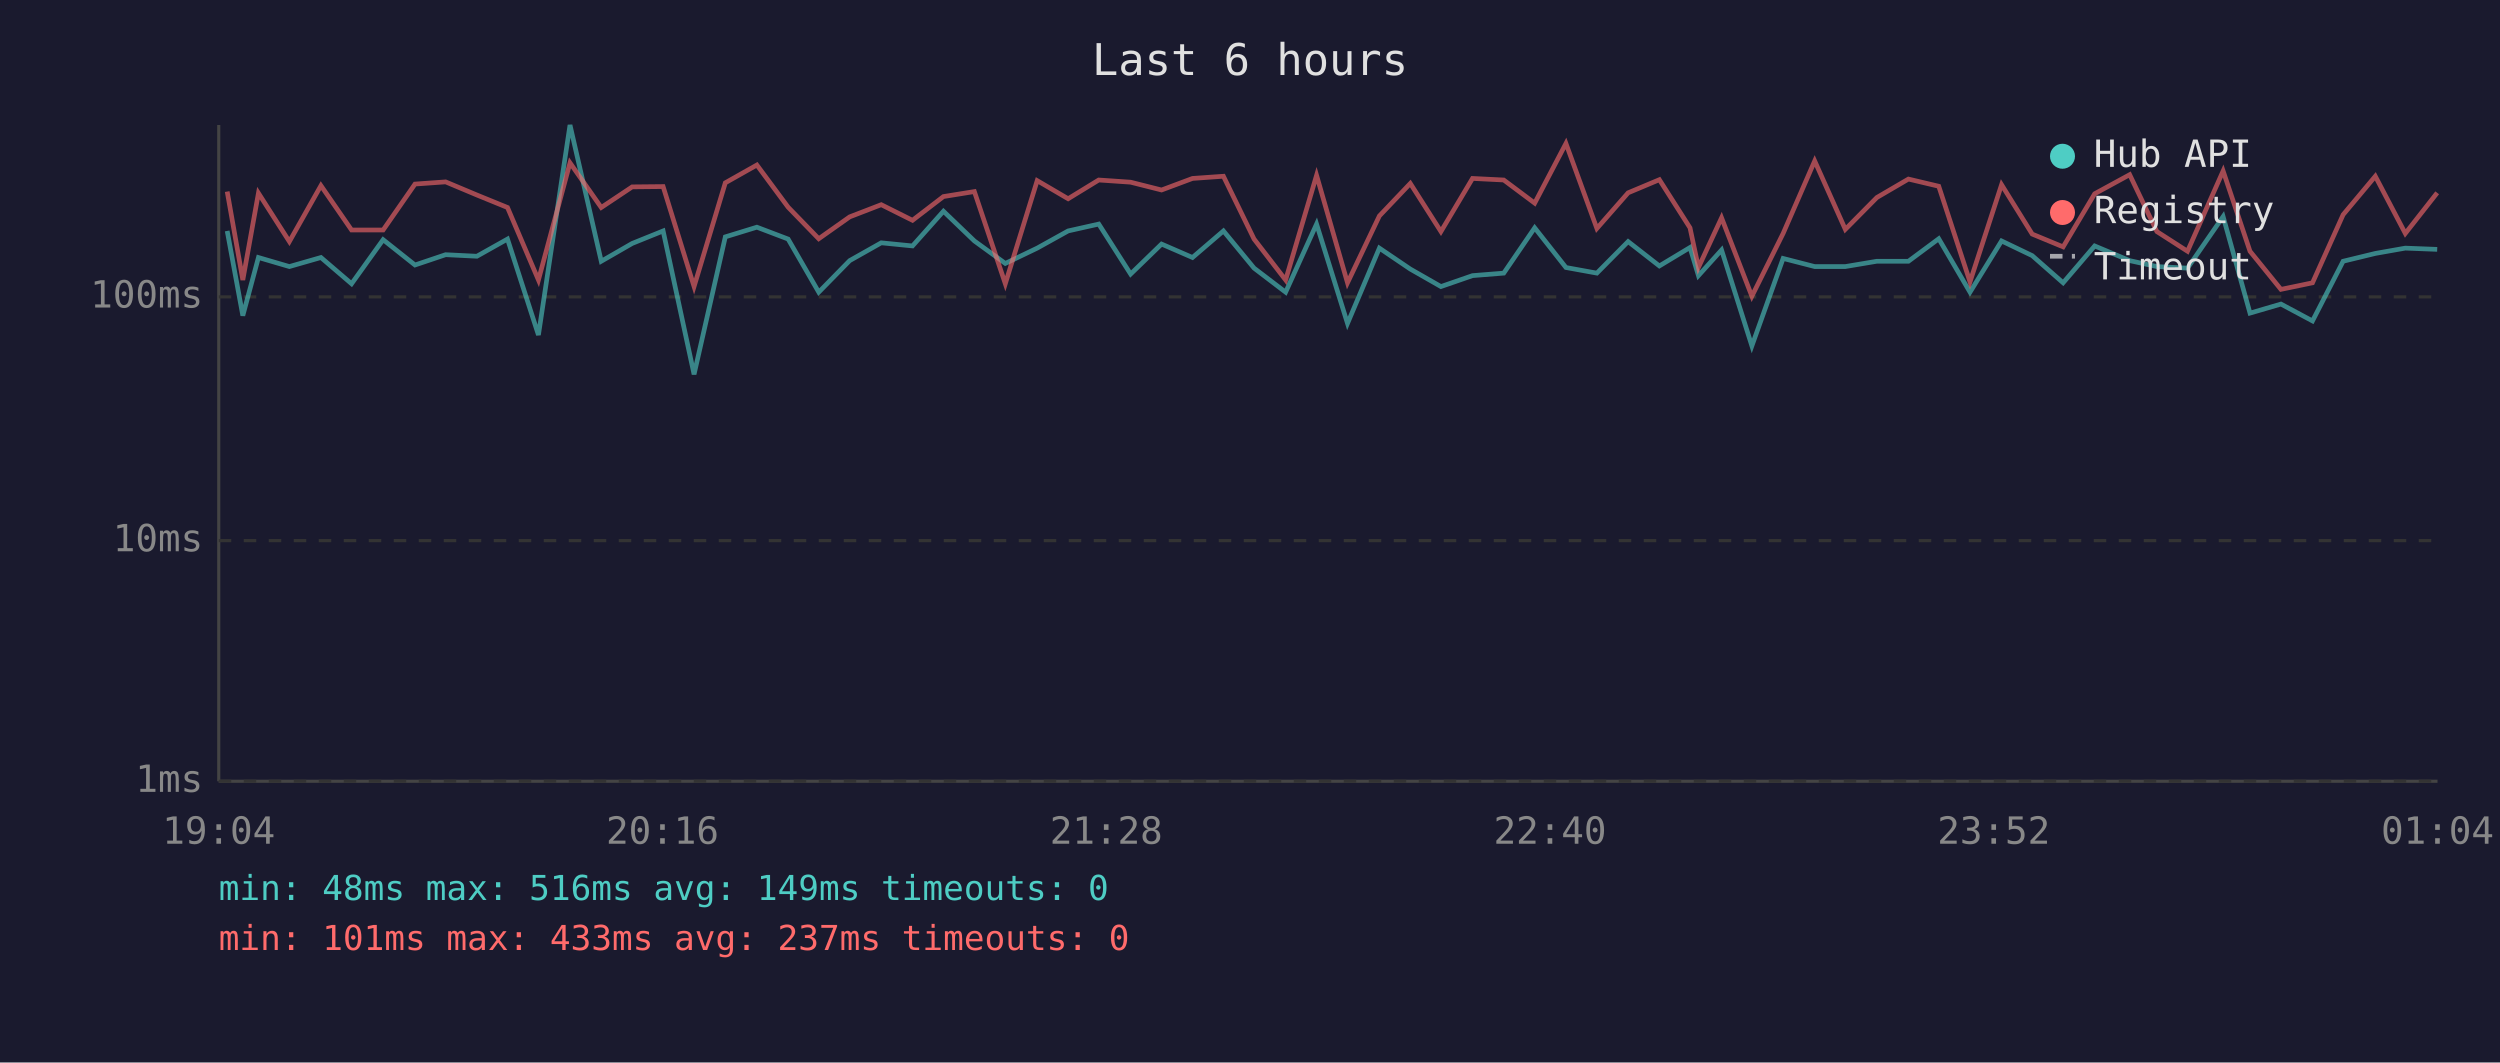
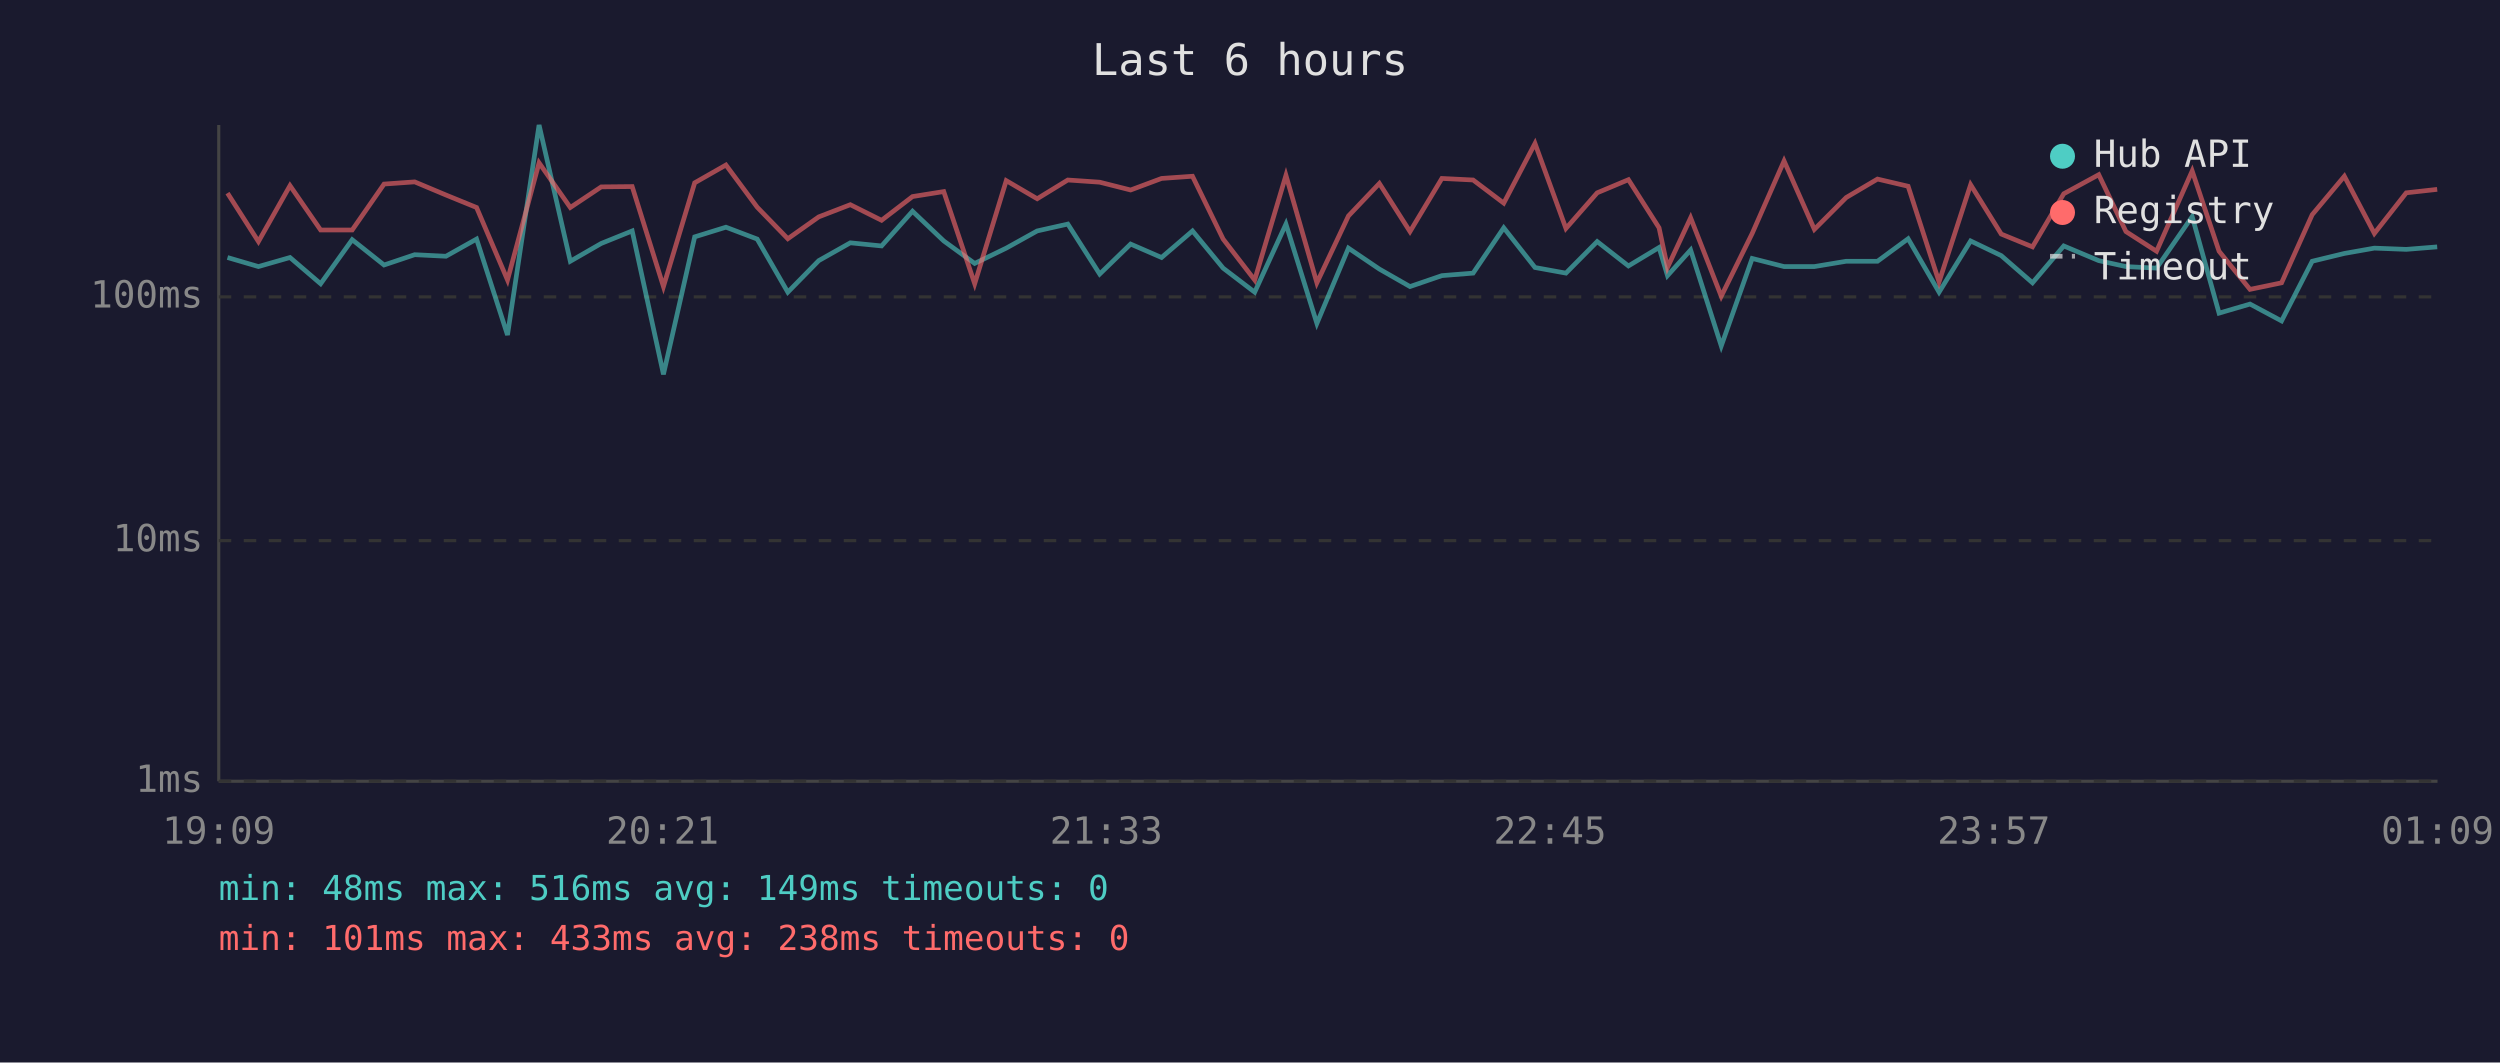
<svg xmlns="http://www.w3.org/2000/svg" viewBox="0 0 800 340" font-family="monospace" font-size="12">
  <rect width="800" height="340" fill="#1a1a2e" />
  <text x="400" y="24" fill="#e0e0e0" font-size="14" text-anchor="middle">Last 6 hours</text>
  <line x1="70" y1="40" x2="70" y2="250" stroke="#444" stroke-width="1" />
  <line x1="70" y1="250" x2="780" y2="250" stroke="#444" stroke-width="1" />
  <line x1="70" y1="250" x2="780" y2="250" stroke="#333" stroke-width="1" stroke-dasharray="4" />
  <text x="65" y="250" fill="#888" text-anchor="end" dominant-baseline="middle">1ms</text>
  <line x1="70" y1="173" x2="780" y2="173" stroke="#333" stroke-width="1" stroke-dasharray="4" />
  <text x="65" y="173" fill="#888" text-anchor="end" dominant-baseline="middle">10ms</text>
  <line x1="70" y1="95" x2="780" y2="95" stroke="#333" stroke-width="1" stroke-dasharray="4" />
  <text x="65" y="95" fill="#888" text-anchor="end" dominant-baseline="middle">100ms</text>
-   <text x="70" y="270" fill="#888" text-anchor="middle">19:04</text>
-   <text x="212" y="270" fill="#888" text-anchor="middle">20:16</text>
-   <text x="354" y="270" fill="#888" text-anchor="middle">21:28</text>
-   <text x="496" y="270" fill="#888" text-anchor="middle">22:40</text>
-   <text x="638" y="270" fill="#888" text-anchor="middle">23:52</text>
-   <text x="780" y="270" fill="#888" text-anchor="middle">01:04</text>
-   <polyline points="72.7,73.9 77.7,101.0 82.7,82.4 92.6,85.3 102.7,82.4 112.5,90.8 122.6,76.7 132.8,84.8 142.6,81.5 152.6,82.0 162.4,76.5 172.3,107.2 182.4,40.0 192.4,83.6 202.3,77.9 212.2,73.9 222.1,119.8 232.1,75.8 242.2,72.7 252.2,76.5 262.0,93.5 271.9,83.4 282.0,77.7 292.0,78.7 301.9,67.6 311.8,77.1 321.7,84.3 331.9,79.4 341.8,73.9 351.6,71.7 361.8,87.7 371.7,78.1 381.6,82.4 391.5,73.9 401.3,85.8 411.4,93.5 421.3,71.7 431.2,103.5 441.4,79.4 451.3,86.1 461.1,91.7 471.2,88.2 481.2,87.4 491.1,72.9 501.1,85.6 511.0,87.4 521.0,77.3 531.0,85.1 540.8,79.2 543.5,88.2 550.9,80.0 560.6,110.7 570.6,82.7 580.7,85.3 590.5,85.3 600.6,83.6 610.7,83.6 620.4,76.4 630.4,93.5 640.5,77.1 650.3,81.8 660.2,90.5 670.3,78.7 681.5,83.4 690.2,85.3 700.0,85.8 711.4,69.3 720.0,100.2 729.9,97.3 740.0,102.7 749.8,83.6 760.1,81.1 769.7,79.4 779.9,79.8" fill="none" stroke="#4ecdc4" stroke-width="1.5" opacity="0.6" />
-   <polyline points="72.7,61.3 77.7,89.6 82.7,61.8 92.6,77.3 102.7,59.4 112.5,73.6 122.6,73.6 132.8,58.9 142.6,58.2 152.6,62.4 162.4,66.4 172.3,89.6 182.4,52.1 192.4,66.4 202.3,59.8 212.2,59.7 222.1,91.7 232.1,58.5 242.2,52.8 252.2,66.3 262.0,76.4 271.9,69.4 282.0,65.5 292.0,70.5 301.9,62.9 311.8,61.3 321.7,90.8 331.9,57.8 341.8,63.6 351.6,57.6 361.8,58.3 371.7,60.8 381.6,57.1 391.5,56.4 401.3,76.5 411.4,89.6 421.3,56.1 431.2,90.5 441.4,69.1 451.3,58.7 461.1,74.1 471.2,57.1 481.2,57.6 491.1,65.0 501.1,45.9 511.0,73.1 521.0,61.7 531.0,57.5 540.8,72.9 543.5,85.6 550.9,69.7 560.6,94.8 570.6,74.7 580.7,51.5 590.5,73.4 600.6,63.2 610.7,57.3 620.4,59.6 630.4,90.2 640.5,59.1 650.3,74.9 660.2,79.0 670.3,62.0 681.5,55.9 690.2,74.1 700.0,80.4 711.4,54.7 720.0,80.4 729.9,92.6 740.0,90.5 749.8,68.7 760.1,56.4 769.7,74.7 779.9,61.7" fill="none" stroke="#ff6b6b" stroke-width="1.5" opacity="0.6" />
+   <text x="70" y="270" fill="#888" text-anchor="middle">19:09</text>
+   <text x="212" y="270" fill="#888" text-anchor="middle">20:21</text>
+   <text x="354" y="270" fill="#888" text-anchor="middle">21:33</text>
+   <text x="496" y="270" fill="#888" text-anchor="middle">22:45</text>
+   <text x="638" y="270" fill="#888" text-anchor="middle">23:57</text>
+   <text x="780" y="270" fill="#888" text-anchor="middle">01:09</text>
+   <polyline points="72.8,82.4 82.7,85.3 92.8,82.4 102.6,90.8 112.7,76.7 122.9,84.8 132.7,81.5 142.7,82.0 152.5,76.5 162.4,107.2 172.5,40.0 182.5,83.6 192.4,77.9 202.3,73.9 212.3,119.8 222.3,75.8 232.3,72.7 242.3,76.5 252.1,93.5 262.0,83.4 272.1,77.7 282.1,78.7 292.0,67.6 302.0,77.1 311.9,84.3 322.0,79.4 331.9,73.9 341.7,71.7 351.9,87.7 361.8,78.1 371.7,82.4 381.6,73.9 391.4,85.8 401.5,93.5 411.5,71.7 421.4,103.5 431.5,79.4 441.4,86.1 451.2,91.7 461.4,88.2 471.4,87.4 481.2,72.9 491.2,85.6 501.1,87.4 511.1,77.3 521.1,85.1 530.9,79.2 533.6,88.2 541.0,80.0 550.8,110.7 560.7,82.7 570.9,85.3 580.6,85.3 590.8,83.6 600.8,83.6 610.6,76.4 620.5,93.5 630.6,77.1 640.4,81.8 650.4,90.5 660.4,78.7 671.6,83.4 680.3,85.3 690.1,85.8 701.5,69.3 710.1,100.2 720.0,97.3 730.1,102.7 739.9,83.6 750.2,81.1 759.8,79.4 770.0,79.8 779.9,79.0" fill="none" stroke="#4ecdc4" stroke-width="1.5" opacity="0.6" />
+   <polyline points="72.8,61.8 82.7,77.3 92.8,59.4 102.6,73.6 112.7,73.6 122.9,58.9 132.7,58.2 142.7,62.4 152.5,66.4 162.4,89.6 172.5,52.1 182.5,66.4 192.4,59.8 202.3,59.7 212.3,91.7 222.3,58.5 232.3,52.8 242.3,66.3 252.1,76.4 262.0,69.4 272.1,65.5 282.1,70.5 292.0,62.9 302.0,61.3 311.9,90.8 322.0,57.8 331.9,63.6 341.7,57.6 351.9,58.3 361.8,60.8 371.7,57.1 381.6,56.4 391.4,76.5 401.5,89.6 411.5,56.1 421.4,90.5 431.5,69.1 441.4,58.7 451.2,74.1 461.4,57.1 471.4,57.6 481.2,65.0 491.2,45.9 501.1,73.1 511.1,61.7 521.1,57.5 530.9,72.9 533.6,85.6 541.0,69.7 550.8,94.8 560.7,74.7 570.9,51.5 580.6,73.4 590.8,63.2 600.8,57.3 610.6,59.6 620.5,90.2 630.6,59.1 640.4,74.9 650.4,79.0 660.4,62.0 671.6,55.9 680.3,74.1 690.1,80.4 701.5,54.7 710.1,80.4 720.0,92.6 730.1,90.5 739.9,68.7 750.2,56.4 759.8,74.7 770.0,61.7 779.9,60.6" fill="none" stroke="#ff6b6b" stroke-width="1.5" opacity="0.6" />
  <circle cx="660" cy="50" r="4" fill="#4ecdc4" />
  <text x="670" y="50" fill="#e0e0e0" dominant-baseline="middle">Hub API</text>
  <circle cx="660" cy="68" r="4" fill="#ff6b6b" />
  <text x="670" y="68" fill="#e0e0e0" dominant-baseline="middle">Registry</text>
  <line x1="656" y1="82" x2="664" y2="82" stroke="#e0e0e0" stroke-width="1.5" stroke-dasharray="4,3" opacity="0.7" />
  <text x="670" y="86" fill="#e0e0e0" dominant-baseline="middle">Timeout</text>
  <text x="70" y="288" fill="#4ecdc4" font-size="11">min: 48ms  max: 516ms  avg: 149ms  timeouts: 0</text>
-   <text x="70" y="304" fill="#ff6b6b" font-size="11">min: 101ms  max: 433ms  avg: 237ms  timeouts: 0</text>
+   <text x="70" y="304" fill="#ff6b6b" font-size="11">min: 101ms  max: 433ms  avg: 238ms  timeouts: 0</text>
</svg>
